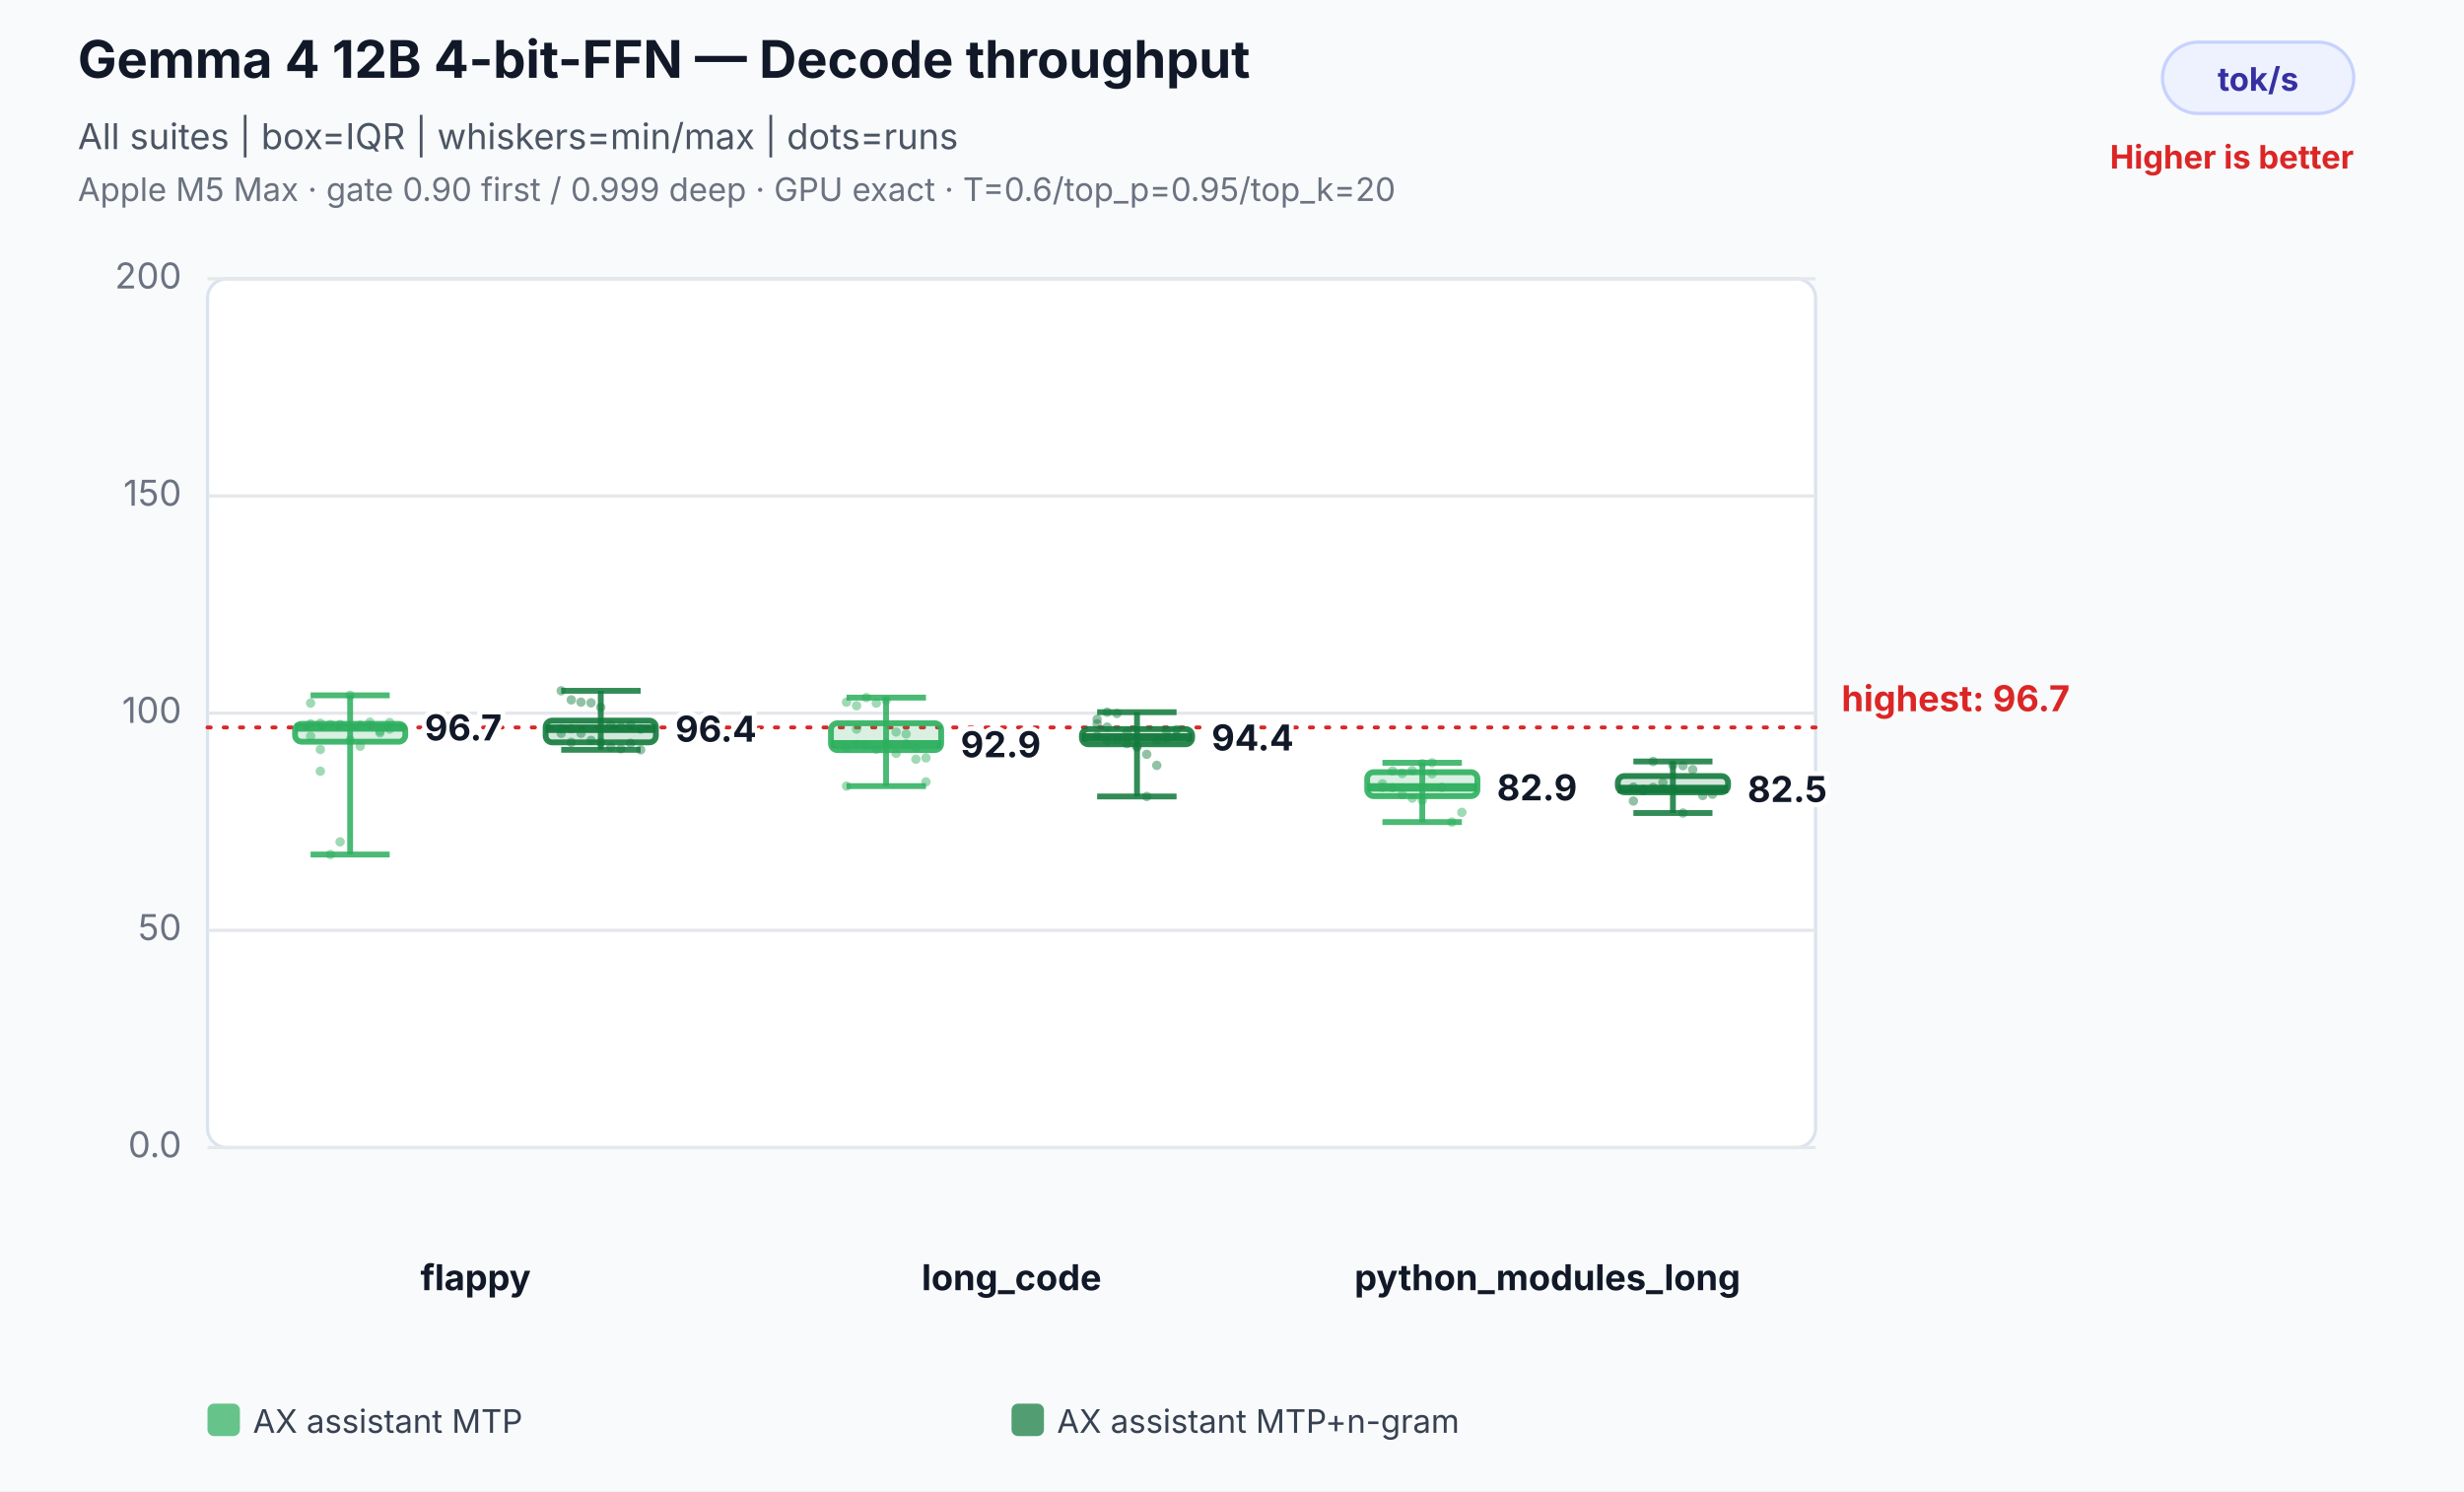
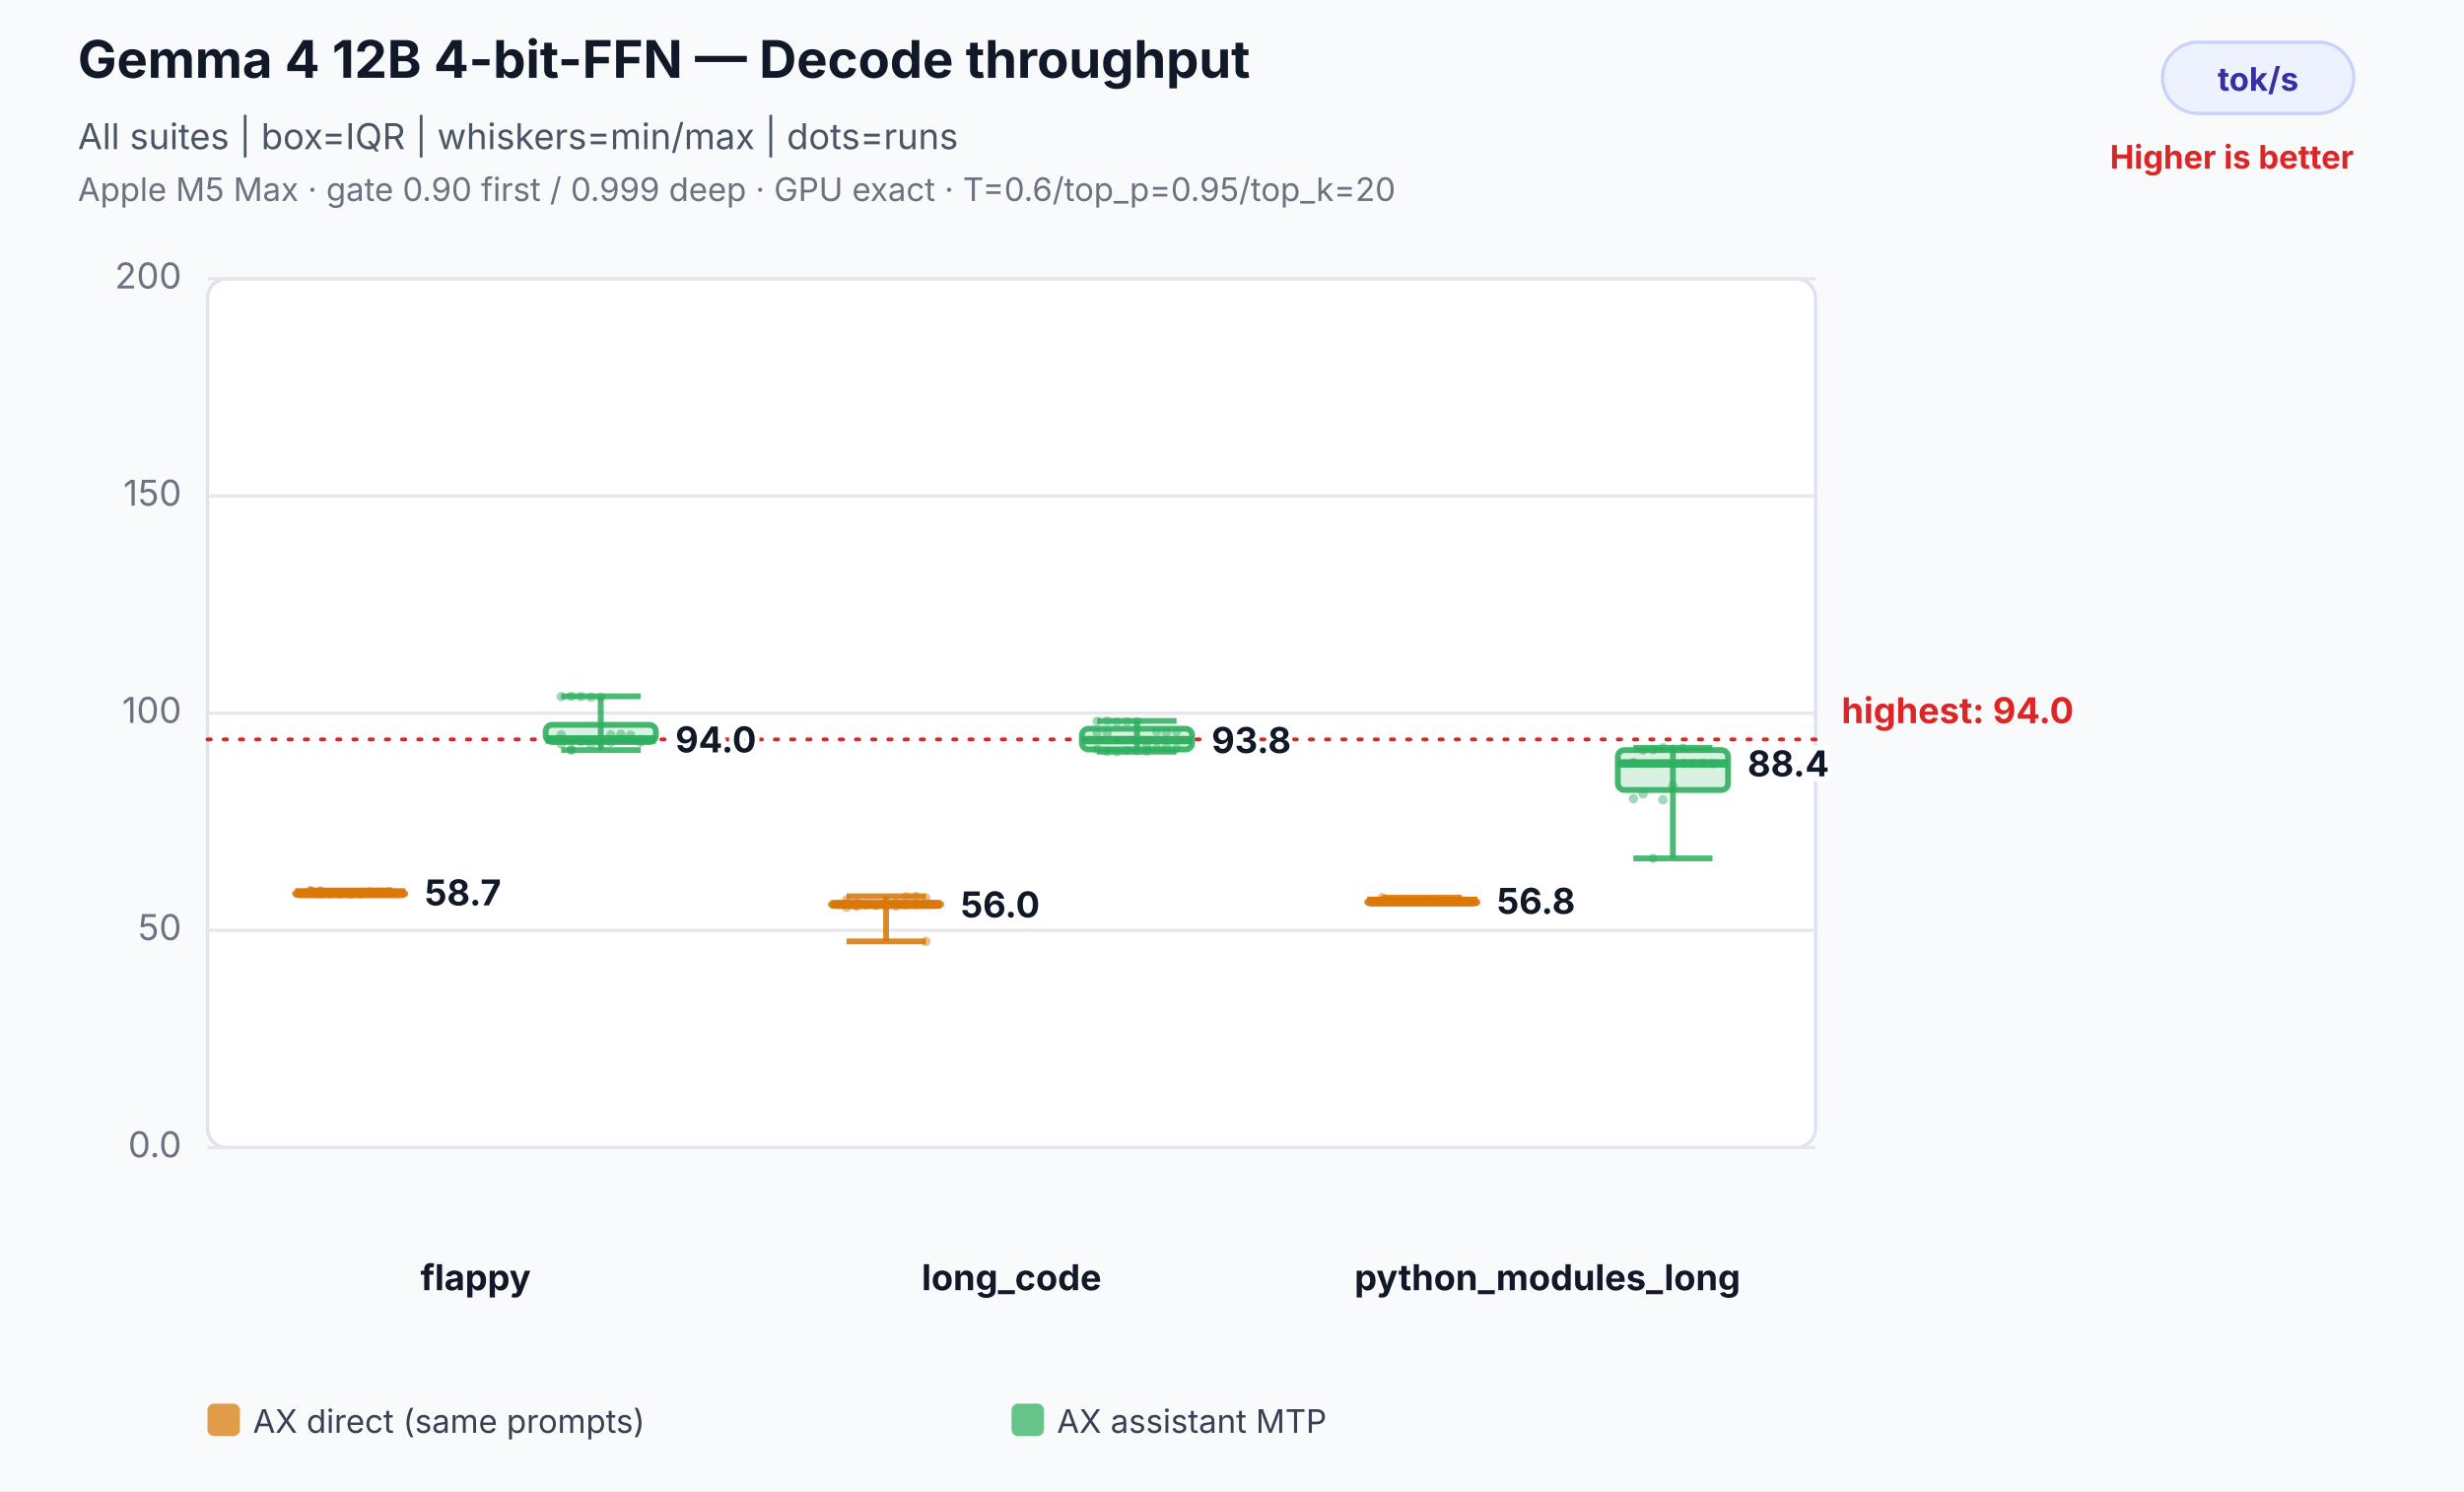
<svg xmlns="http://www.w3.org/2000/svg" width="760" height="460" viewBox="0 0 760 460" role="img" aria-labelledby="title desc">
  <rect width="100%" height="100%" fill="#f8fafc" />
  <text x="24" y="24" font-family="Inter,Segoe UI,Arial,sans-serif" font-size="16" font-weight="700" fill="#111827">Gemma 4 12B 4-bit-FFN — Decode throughput</text>
  <text x="24" y="46" font-family="Inter,Segoe UI,Arial,sans-serif" font-size="11" fill="#4b5563">All suites | box=IQR | whiskers=min/max | dots=runs</text>
  <text x="24" y="62" font-family="Inter,Segoe UI,Arial,sans-serif" font-size="10" fill="#6b7280">Apple M5 Max · gate 0.90 first / 0.999 deep · GPU exact · T=0.6/top_p=0.95/top_k=20</text>
  <rect x="667" y="13" width="59" height="22" rx="11" fill="#eef2ff" stroke="#c7d2fe" />
  <text x="696.5" y="28" text-anchor="middle" font-family="Inter,Segoe UI,Arial,sans-serif" font-size="10" font-weight="700" fill="#3730a3">tok/s</text>
  <text x="726" y="52" text-anchor="end" font-family="Inter,Segoe UI,Arial,sans-serif" font-size="10" font-weight="700" fill="#dc2626">Higher is better</text>
  <rect x="64" y="86" width="496" height="268" rx="6" fill="#ffffff" stroke="#dbe3ef" />
  <line x1="64" y1="354.0" x2="560" y2="354.0" stroke="#e5e7eb" stroke-width="1" />
  <text x="56" y="357.0" text-anchor="end" font-family="Inter,Segoe UI,Arial,sans-serif" font-size="11" fill="#6b7280">0.0</text>
  <line x1="64" y1="287.0" x2="560" y2="287.0" stroke="#e5e7eb" stroke-width="1" />
  <text x="56" y="290.0" text-anchor="end" font-family="Inter,Segoe UI,Arial,sans-serif" font-size="11" fill="#6b7280">50</text>
  <line x1="64" y1="220.0" x2="560" y2="220.0" stroke="#e5e7eb" stroke-width="1" />
  <text x="56" y="223.0" text-anchor="end" font-family="Inter,Segoe UI,Arial,sans-serif" font-size="11" fill="#6b7280">100</text>
  <line x1="64" y1="153.0" x2="560" y2="153.0" stroke="#e5e7eb" stroke-width="1" />
  <text x="56" y="156.0" text-anchor="end" font-family="Inter,Segoe UI,Arial,sans-serif" font-size="11" fill="#6b7280">150</text>
  <line x1="64" y1="86.0" x2="560" y2="86.0" stroke="#e5e7eb" stroke-width="1" />
  <text x="56" y="89.0" text-anchor="end" font-family="Inter,Segoe UI,Arial,sans-serif" font-size="11" fill="#6b7280">200</text>
-   <line x1="64" y1="224.4" x2="560" y2="224.4" stroke="#dc2626" stroke-width="1.2" stroke-dasharray="1 4" stroke-linecap="round" />
-   <text x="568" y="219.4" text-anchor="start" font-family="Inter,Segoe UI,Arial,sans-serif" font-size="11" font-weight="700" fill="#dc2626" data-label="highest median">highest: 96.7</text>
+   <line x1="64" y1="228.1" x2="560" y2="228.1" stroke="#dc2626" stroke-width="1.2" stroke-dasharray="1 4" stroke-linecap="round" />
+   <text x="568" y="223.1" text-anchor="start" font-family="Inter,Segoe UI,Arial,sans-serif" font-size="11" font-weight="700" fill="#dc2626" data-label="highest median">highest: 94.0</text>
  <text x="146.7" y="398" text-anchor="middle" font-family="Inter,Segoe UI,Arial,sans-serif" font-size="11" font-weight="700" fill="#111827">flappy</text>
-   <circle cx="95.8" cy="216.9" r="1.45" fill="#2eaf5f" fill-opacity="0.46" />
-   <circle cx="98.8" cy="223.1" r="1.45" fill="#2eaf5f" fill-opacity="0.46" />
-   <circle cx="101.9" cy="223.5" r="1.45" fill="#2eaf5f" fill-opacity="0.46" />
-   <circle cx="104.9" cy="223.5" r="1.45" fill="#2eaf5f" fill-opacity="0.46" />
-   <circle cx="108.0" cy="214.5" r="1.45" fill="#2eaf5f" fill-opacity="0.46" />
-   <circle cx="111.1" cy="223.7" r="1.45" fill="#2eaf5f" fill-opacity="0.46" />
-   <circle cx="114.1" cy="222.8" r="1.45" fill="#2eaf5f" fill-opacity="0.46" />
-   <circle cx="117.2" cy="226.1" r="1.45" fill="#2eaf5f" fill-opacity="0.46" />
-   <circle cx="120.2" cy="222.9" r="1.45" fill="#2eaf5f" fill-opacity="0.46" />
-   <circle cx="95.8" cy="227.1" r="1.45" fill="#2eaf5f" fill-opacity="0.46" />
-   <circle cx="98.8" cy="237.9" r="1.45" fill="#2eaf5f" fill-opacity="0.46" />
-   <circle cx="101.9" cy="263.6" r="1.45" fill="#2eaf5f" fill-opacity="0.46" />
-   <circle cx="104.9" cy="259.7" r="1.45" fill="#2eaf5f" fill-opacity="0.46" />
-   <circle cx="108.0" cy="228.3" r="1.45" fill="#2eaf5f" fill-opacity="0.46" />
-   <circle cx="111.1" cy="230.2" r="1.45" fill="#2eaf5f" fill-opacity="0.46" />
-   <circle cx="114.1" cy="223.8" r="1.45" fill="#2eaf5f" fill-opacity="0.46" />
-   <circle cx="117.2" cy="225.6" r="1.45" fill="#2eaf5f" fill-opacity="0.46" />
-   <circle cx="120.2" cy="224.9" r="1.45" fill="#2eaf5f" fill-opacity="0.46" />
-   <circle cx="95.8" cy="223.3" r="1.45" fill="#2eaf5f" fill-opacity="0.46" />
-   <circle cx="98.8" cy="231.2" r="1.45" fill="#2eaf5f" fill-opacity="0.46" />
-   <line x1="108.0" y1="214.5" x2="108.0" y2="263.6" stroke="#2eaf5f" stroke-opacity="0.86" stroke-width="1.8" />
-   <line x1="95.8" y1="214.5" x2="120.2" y2="214.5" stroke="#2eaf5f" stroke-opacity="0.86" stroke-width="1.8" />
-   <line x1="95.8" y1="263.6" x2="120.2" y2="263.6" stroke="#2eaf5f" stroke-opacity="0.86" stroke-width="1.8" />
-   <rect x="91.0" y="223.3" width="34.0" height="5.5" rx="2" fill="#2eaf5f" fill-opacity="0.18" stroke="#2eaf5f" stroke-opacity="0.9" stroke-width="1.8" />
-   <line x1="91.0" y1="224.4" x2="125.0" y2="224.4" stroke="#2eaf5f" stroke-opacity="0.96" stroke-width="2.6" />
-   <text x="131.0" y="228.4" text-anchor="start" font-family="Inter,Segoe UI,Arial,sans-serif" font-size="11" font-weight="700" fill="#111827" stroke="#ffffff" stroke-width="3" paint-order="stroke">96.7</text>
-   <circle cx="173.1" cy="213.1" r="1.45" fill="#137a3d" fill-opacity="0.46" />
-   <circle cx="176.2" cy="215.9" r="1.45" fill="#137a3d" fill-opacity="0.46" />
-   <circle cx="179.2" cy="216.6" r="1.45" fill="#137a3d" fill-opacity="0.46" />
-   <circle cx="182.3" cy="216.8" r="1.45" fill="#137a3d" fill-opacity="0.46" />
-   <circle cx="185.3" cy="218.2" r="1.45" fill="#137a3d" fill-opacity="0.46" />
-   <circle cx="188.4" cy="223.7" r="1.45" fill="#137a3d" fill-opacity="0.46" />
-   <circle cx="191.5" cy="224.3" r="1.45" fill="#137a3d" fill-opacity="0.46" />
-   <circle cx="194.5" cy="223.7" r="1.45" fill="#137a3d" fill-opacity="0.46" />
-   <circle cx="197.6" cy="224.9" r="1.45" fill="#137a3d" fill-opacity="0.46" />
-   <circle cx="173.1" cy="224.8" r="1.45" fill="#137a3d" fill-opacity="0.46" />
-   <circle cx="176.2" cy="229.0" r="1.45" fill="#137a3d" fill-opacity="0.46" />
-   <circle cx="179.2" cy="226.2" r="1.45" fill="#137a3d" fill-opacity="0.46" />
-   <circle cx="182.3" cy="228.4" r="1.45" fill="#137a3d" fill-opacity="0.46" />
-   <circle cx="185.3" cy="229.0" r="1.45" fill="#137a3d" fill-opacity="0.46" />
-   <circle cx="188.4" cy="230.5" r="1.45" fill="#137a3d" fill-opacity="0.46" />
-   <circle cx="191.5" cy="231.0" r="1.45" fill="#137a3d" fill-opacity="0.46" />
-   <circle cx="194.5" cy="229.3" r="1.45" fill="#137a3d" fill-opacity="0.46" />
-   <circle cx="197.6" cy="231.3" r="1.45" fill="#137a3d" fill-opacity="0.46" />
-   <circle cx="173.1" cy="226.2" r="1.45" fill="#137a3d" fill-opacity="0.46" />
-   <circle cx="176.2" cy="224.8" r="1.45" fill="#137a3d" fill-opacity="0.46" />
-   <line x1="185.3" y1="213.1" x2="185.3" y2="231.3" stroke="#137a3d" stroke-opacity="0.86" stroke-width="1.8" />
-   <line x1="173.1" y1="213.1" x2="197.6" y2="213.1" stroke="#137a3d" stroke-opacity="0.86" stroke-width="1.8" />
-   <line x1="173.1" y1="231.3" x2="197.6" y2="231.3" stroke="#137a3d" stroke-opacity="0.86" stroke-width="1.8" />
-   <rect x="168.3" y="222.3" width="34.0" height="6.7" rx="2" fill="#137a3d" fill-opacity="0.18" stroke="#137a3d" stroke-opacity="0.9" stroke-width="1.8" />
-   <line x1="168.3" y1="224.8" x2="202.3" y2="224.8" stroke="#137a3d" stroke-opacity="0.96" stroke-width="2.6" />
-   <text x="208.3" y="228.8" text-anchor="start" font-family="Inter,Segoe UI,Arial,sans-serif" font-size="11" font-weight="700" fill="#111827" stroke="#ffffff" stroke-width="3" paint-order="stroke">96.4</text>
+   <circle cx="95.8" cy="274.9" r="1.45" fill="#d97706" fill-opacity="0.46" />
+   <circle cx="98.8" cy="275.1" r="1.45" fill="#d97706" fill-opacity="0.46" />
+   <circle cx="101.9" cy="275.3" r="1.45" fill="#d97706" fill-opacity="0.46" />
+   <circle cx="104.9" cy="275.4" r="1.45" fill="#d97706" fill-opacity="0.46" />
+   <circle cx="108.0" cy="275.3" r="1.45" fill="#d97706" fill-opacity="0.46" />
+   <circle cx="111.1" cy="275.3" r="1.45" fill="#d97706" fill-opacity="0.46" />
+   <circle cx="114.1" cy="275.2" r="1.45" fill="#d97706" fill-opacity="0.46" />
+   <circle cx="117.2" cy="275.4" r="1.45" fill="#d97706" fill-opacity="0.46" />
+   <circle cx="120.2" cy="275.3" r="1.45" fill="#d97706" fill-opacity="0.46" />
+   <circle cx="95.8" cy="275.3" r="1.45" fill="#d97706" fill-opacity="0.46" />
+   <circle cx="98.8" cy="275.7" r="1.45" fill="#d97706" fill-opacity="0.46" />
+   <circle cx="101.9" cy="275.7" r="1.45" fill="#d97706" fill-opacity="0.46" />
+   <circle cx="104.9" cy="275.7" r="1.45" fill="#d97706" fill-opacity="0.46" />
+   <circle cx="108.0" cy="275.8" r="1.45" fill="#d97706" fill-opacity="0.46" />
+   <circle cx="111.1" cy="275.7" r="1.45" fill="#d97706" fill-opacity="0.46" />
+   <circle cx="114.1" cy="275.2" r="1.45" fill="#d97706" fill-opacity="0.46" />
+   <circle cx="117.2" cy="275.2" r="1.45" fill="#d97706" fill-opacity="0.46" />
+   <circle cx="120.2" cy="275.0" r="1.45" fill="#d97706" fill-opacity="0.46" />
+   <circle cx="95.8" cy="274.7" r="1.45" fill="#d97706" fill-opacity="0.46" />
+   <circle cx="98.8" cy="274.8" r="1.45" fill="#d97706" fill-opacity="0.46" />
+   <line x1="108.0" y1="274.7" x2="108.0" y2="275.8" stroke="#d97706" stroke-opacity="0.86" stroke-width="1.8" />
+   <line x1="95.8" y1="274.7" x2="120.2" y2="274.7" stroke="#d97706" stroke-opacity="0.86" stroke-width="1.8" />
+   <line x1="95.8" y1="275.8" x2="120.2" y2="275.8" stroke="#d97706" stroke-opacity="0.86" stroke-width="1.8" />
+   <rect x="91.0" y="275.2" width="34.0" height="1.0" rx="2" fill="#d97706" fill-opacity="0.18" stroke="#d97706" stroke-opacity="0.9" stroke-width="1.8" />
+   <line x1="91.0" y1="275.3" x2="125.0" y2="275.3" stroke="#d97706" stroke-opacity="0.96" stroke-width="2.6" />
+   <text x="131.0" y="279.3" text-anchor="start" font-family="Inter,Segoe UI,Arial,sans-serif" font-size="11" font-weight="700" fill="#111827" stroke="#ffffff" stroke-width="3" paint-order="stroke">58.7</text>
+   <circle cx="173.1" cy="214.9" r="1.45" fill="#2eaf5f" fill-opacity="0.46" />
+   <circle cx="176.2" cy="214.8" r="1.45" fill="#2eaf5f" fill-opacity="0.46" />
+   <circle cx="179.2" cy="214.9" r="1.45" fill="#2eaf5f" fill-opacity="0.46" />
+   <circle cx="182.3" cy="215.1" r="1.45" fill="#2eaf5f" fill-opacity="0.46" />
+   <circle cx="185.3" cy="215.1" r="1.45" fill="#2eaf5f" fill-opacity="0.46" />
+   <circle cx="188.4" cy="226.7" r="1.45" fill="#2eaf5f" fill-opacity="0.46" />
+   <circle cx="191.5" cy="226.5" r="1.45" fill="#2eaf5f" fill-opacity="0.46" />
+   <circle cx="194.5" cy="226.8" r="1.45" fill="#2eaf5f" fill-opacity="0.46" />
+   <circle cx="197.6" cy="229.0" r="1.45" fill="#2eaf5f" fill-opacity="0.46" />
+   <circle cx="173.1" cy="226.7" r="1.45" fill="#2eaf5f" fill-opacity="0.46" />
+   <circle cx="176.2" cy="231.4" r="1.45" fill="#2eaf5f" fill-opacity="0.46" />
+   <circle cx="179.2" cy="228.8" r="1.45" fill="#2eaf5f" fill-opacity="0.46" />
+   <circle cx="182.3" cy="229.8" r="1.45" fill="#2eaf5f" fill-opacity="0.46" />
+   <circle cx="185.3" cy="229.0" r="1.45" fill="#2eaf5f" fill-opacity="0.46" />
+   <circle cx="188.4" cy="229.0" r="1.45" fill="#2eaf5f" fill-opacity="0.46" />
+   <circle cx="191.5" cy="228.1" r="1.45" fill="#2eaf5f" fill-opacity="0.46" />
+   <circle cx="194.5" cy="228.1" r="1.45" fill="#2eaf5f" fill-opacity="0.46" />
+   <circle cx="197.6" cy="228.1" r="1.45" fill="#2eaf5f" fill-opacity="0.46" />
+   <circle cx="173.1" cy="229.5" r="1.45" fill="#2eaf5f" fill-opacity="0.46" />
+   <circle cx="176.2" cy="231.2" r="1.45" fill="#2eaf5f" fill-opacity="0.46" />
+   <line x1="185.3" y1="214.8" x2="185.3" y2="231.4" stroke="#2eaf5f" stroke-opacity="0.86" stroke-width="1.8" />
+   <line x1="173.1" y1="214.8" x2="197.6" y2="214.8" stroke="#2eaf5f" stroke-opacity="0.86" stroke-width="1.8" />
+   <line x1="173.1" y1="231.4" x2="197.6" y2="231.4" stroke="#2eaf5f" stroke-opacity="0.86" stroke-width="1.8" />
+   <rect x="168.3" y="223.6" width="34.0" height="5.3" rx="2" fill="#2eaf5f" fill-opacity="0.18" stroke="#2eaf5f" stroke-opacity="0.9" stroke-width="1.8" />
+   <line x1="168.3" y1="228.1" x2="202.3" y2="228.1" stroke="#2eaf5f" stroke-opacity="0.96" stroke-width="2.6" />
+   <text x="208.3" y="232.1" text-anchor="start" font-family="Inter,Segoe UI,Arial,sans-serif" font-size="11" font-weight="700" fill="#111827" stroke="#ffffff" stroke-width="3" paint-order="stroke">94.0</text>
  <text x="312.0" y="398" text-anchor="middle" font-family="Inter,Segoe UI,Arial,sans-serif" font-size="11" font-weight="700" fill="#111827">long_code</text>
-   <circle cx="261.1" cy="216.6" r="1.45" fill="#2eaf5f" fill-opacity="0.46" />
-   <circle cx="264.2" cy="217.7" r="1.45" fill="#2eaf5f" fill-opacity="0.46" />
-   <circle cx="267.2" cy="215.2" r="1.45" fill="#2eaf5f" fill-opacity="0.46" />
-   <circle cx="270.3" cy="216.9" r="1.45" fill="#2eaf5f" fill-opacity="0.46" />
-   <circle cx="273.3" cy="216.0" r="1.45" fill="#2eaf5f" fill-opacity="0.46" />
-   <circle cx="276.4" cy="225.8" r="1.45" fill="#2eaf5f" fill-opacity="0.46" />
-   <circle cx="279.5" cy="229.5" r="1.45" fill="#2eaf5f" fill-opacity="0.46" />
-   <circle cx="282.5" cy="230.7" r="1.45" fill="#2eaf5f" fill-opacity="0.46" />
-   <circle cx="285.6" cy="233.8" r="1.45" fill="#2eaf5f" fill-opacity="0.46" />
-   <circle cx="261.1" cy="230.7" r="1.45" fill="#2eaf5f" fill-opacity="0.46" />
-   <circle cx="264.2" cy="229.7" r="1.45" fill="#2eaf5f" fill-opacity="0.46" />
-   <circle cx="267.2" cy="230.0" r="1.45" fill="#2eaf5f" fill-opacity="0.46" />
-   <circle cx="270.3" cy="231.1" r="1.45" fill="#2eaf5f" fill-opacity="0.46" />
-   <circle cx="273.3" cy="229.3" r="1.45" fill="#2eaf5f" fill-opacity="0.46" />
-   <circle cx="276.4" cy="232.4" r="1.45" fill="#2eaf5f" fill-opacity="0.46" />
-   <circle cx="279.5" cy="226.4" r="1.45" fill="#2eaf5f" fill-opacity="0.46" />
-   <circle cx="282.5" cy="234.2" r="1.45" fill="#2eaf5f" fill-opacity="0.46" />
-   <circle cx="285.6" cy="241.2" r="1.45" fill="#2eaf5f" fill-opacity="0.46" />
-   <circle cx="261.1" cy="242.5" r="1.45" fill="#2eaf5f" fill-opacity="0.46" />
-   <circle cx="264.2" cy="224.9" r="1.45" fill="#2eaf5f" fill-opacity="0.46" />
-   <line x1="273.3" y1="215.2" x2="273.3" y2="242.5" stroke="#2eaf5f" stroke-opacity="0.86" stroke-width="1.8" />
-   <line x1="261.1" y1="215.2" x2="285.6" y2="215.2" stroke="#2eaf5f" stroke-opacity="0.86" stroke-width="1.8" />
-   <line x1="261.1" y1="242.5" x2="285.6" y2="242.5" stroke="#2eaf5f" stroke-opacity="0.86" stroke-width="1.8" />
-   <rect x="256.3" y="223.1" width="34.0" height="8.3" rx="2" fill="#2eaf5f" fill-opacity="0.18" stroke="#2eaf5f" stroke-opacity="0.9" stroke-width="1.8" />
-   <line x1="256.3" y1="229.6" x2="290.3" y2="229.6" stroke="#2eaf5f" stroke-opacity="0.96" stroke-width="2.6" />
-   <text x="296.3" y="233.6" text-anchor="start" font-family="Inter,Segoe UI,Arial,sans-serif" font-size="11" font-weight="700" fill="#111827" stroke="#ffffff" stroke-width="3" paint-order="stroke">92.9</text>
-   <circle cx="338.4" cy="221.9" r="1.45" fill="#137a3d" fill-opacity="0.46" />
-   <circle cx="341.5" cy="219.7" r="1.45" fill="#137a3d" fill-opacity="0.46" />
-   <circle cx="344.5" cy="220.1" r="1.45" fill="#137a3d" fill-opacity="0.46" />
-   <circle cx="347.6" cy="225.7" r="1.45" fill="#137a3d" fill-opacity="0.46" />
-   <circle cx="350.7" cy="230.1" r="1.45" fill="#137a3d" fill-opacity="0.46" />
-   <circle cx="353.7" cy="245.7" r="1.45" fill="#137a3d" fill-opacity="0.46" />
-   <circle cx="356.8" cy="236.1" r="1.45" fill="#137a3d" fill-opacity="0.46" />
-   <circle cx="359.8" cy="227.8" r="1.45" fill="#137a3d" fill-opacity="0.46" />
-   <circle cx="362.9" cy="227.2" r="1.45" fill="#137a3d" fill-opacity="0.46" />
-   <circle cx="338.4" cy="227.0" r="1.45" fill="#137a3d" fill-opacity="0.46" />
-   <circle cx="341.5" cy="228.5" r="1.45" fill="#137a3d" fill-opacity="0.46" />
-   <circle cx="344.5" cy="228.3" r="1.45" fill="#137a3d" fill-opacity="0.46" />
-   <circle cx="347.6" cy="229.4" r="1.45" fill="#137a3d" fill-opacity="0.46" />
-   <circle cx="350.7" cy="230.5" r="1.45" fill="#137a3d" fill-opacity="0.46" />
-   <circle cx="353.7" cy="232.7" r="1.45" fill="#137a3d" fill-opacity="0.46" />
-   <circle cx="356.8" cy="228.3" r="1.45" fill="#137a3d" fill-opacity="0.46" />
-   <circle cx="359.8" cy="225.4" r="1.45" fill="#137a3d" fill-opacity="0.46" />
-   <circle cx="362.9" cy="225.1" r="1.45" fill="#137a3d" fill-opacity="0.46" />
-   <circle cx="338.4" cy="223.3" r="1.45" fill="#137a3d" fill-opacity="0.46" />
-   <circle cx="341.5" cy="224.3" r="1.45" fill="#137a3d" fill-opacity="0.46" />
-   <line x1="350.7" y1="219.7" x2="350.7" y2="245.7" stroke="#137a3d" stroke-opacity="0.86" stroke-width="1.8" />
-   <line x1="338.4" y1="219.7" x2="362.9" y2="219.7" stroke="#137a3d" stroke-opacity="0.86" stroke-width="1.8" />
-   <line x1="338.4" y1="245.7" x2="362.9" y2="245.7" stroke="#137a3d" stroke-opacity="0.86" stroke-width="1.8" />
-   <rect x="333.7" y="224.9" width="34.0" height="4.7" rx="2" fill="#137a3d" fill-opacity="0.18" stroke="#137a3d" stroke-opacity="0.9" stroke-width="1.8" />
-   <line x1="333.7" y1="227.5" x2="367.7" y2="227.5" stroke="#137a3d" stroke-opacity="0.96" stroke-width="2.6" />
-   <text x="373.7" y="231.5" text-anchor="start" font-family="Inter,Segoe UI,Arial,sans-serif" font-size="11" font-weight="700" fill="#111827" stroke="#ffffff" stroke-width="3" paint-order="stroke">94.4</text>
+   <circle cx="261.1" cy="278.8" r="1.45" fill="#d97706" fill-opacity="0.46" />
+   <circle cx="264.2" cy="279.3" r="1.45" fill="#d97706" fill-opacity="0.46" />
+   <circle cx="267.2" cy="279.0" r="1.45" fill="#d97706" fill-opacity="0.46" />
+   <circle cx="270.3" cy="279.0" r="1.45" fill="#d97706" fill-opacity="0.46" />
+   <circle cx="273.3" cy="278.9" r="1.45" fill="#d97706" fill-opacity="0.46" />
+   <circle cx="276.4" cy="278.5" r="1.45" fill="#d97706" fill-opacity="0.46" />
+   <circle cx="279.5" cy="276.6" r="1.45" fill="#d97706" fill-opacity="0.46" />
+   <circle cx="282.5" cy="276.5" r="1.45" fill="#d97706" fill-opacity="0.46" />
+   <circle cx="285.6" cy="277.0" r="1.45" fill="#d97706" fill-opacity="0.46" />
+   <circle cx="261.1" cy="277.6" r="1.45" fill="#d97706" fill-opacity="0.46" />
+   <circle cx="264.2" cy="279.5" r="1.45" fill="#d97706" fill-opacity="0.46" />
+   <circle cx="267.2" cy="279.1" r="1.45" fill="#d97706" fill-opacity="0.46" />
+   <circle cx="270.3" cy="279.3" r="1.45" fill="#d97706" fill-opacity="0.46" />
+   <circle cx="273.3" cy="279.3" r="1.45" fill="#d97706" fill-opacity="0.46" />
+   <circle cx="276.4" cy="279.5" r="1.45" fill="#d97706" fill-opacity="0.46" />
+   <circle cx="279.5" cy="279.1" r="1.45" fill="#d97706" fill-opacity="0.46" />
+   <circle cx="282.5" cy="279.0" r="1.45" fill="#d97706" fill-opacity="0.46" />
+   <circle cx="285.6" cy="290.4" r="1.45" fill="#d97706" fill-opacity="0.46" />
+   <circle cx="261.1" cy="279.9" r="1.45" fill="#d97706" fill-opacity="0.46" />
+   <circle cx="264.2" cy="278.4" r="1.45" fill="#d97706" fill-opacity="0.46" />
+   <line x1="273.3" y1="276.5" x2="273.3" y2="290.4" stroke="#d97706" stroke-opacity="0.86" stroke-width="1.8" />
+   <line x1="261.1" y1="276.5" x2="285.6" y2="276.5" stroke="#d97706" stroke-opacity="0.86" stroke-width="1.8" />
+   <line x1="261.1" y1="290.4" x2="285.6" y2="290.4" stroke="#d97706" stroke-opacity="0.86" stroke-width="1.8" />
+   <rect x="256.3" y="278.5" width="34.0" height="1.0" rx="2" fill="#d97706" fill-opacity="0.18" stroke="#d97706" stroke-opacity="0.9" stroke-width="1.8" />
+   <line x1="256.3" y1="279.0" x2="290.3" y2="279.0" stroke="#d97706" stroke-opacity="0.96" stroke-width="2.6" />
+   <text x="296.3" y="283.0" text-anchor="start" font-family="Inter,Segoe UI,Arial,sans-serif" font-size="11" font-weight="700" fill="#111827" stroke="#ffffff" stroke-width="3" paint-order="stroke">56.0</text>
+   <circle cx="338.4" cy="222.5" r="1.45" fill="#2eaf5f" fill-opacity="0.46" />
+   <circle cx="341.5" cy="222.4" r="1.45" fill="#2eaf5f" fill-opacity="0.46" />
+   <circle cx="344.5" cy="222.7" r="1.45" fill="#2eaf5f" fill-opacity="0.46" />
+   <circle cx="347.6" cy="222.6" r="1.45" fill="#2eaf5f" fill-opacity="0.46" />
+   <circle cx="350.7" cy="222.6" r="1.45" fill="#2eaf5f" fill-opacity="0.46" />
+   <circle cx="353.7" cy="230.5" r="1.45" fill="#2eaf5f" fill-opacity="0.46" />
+   <circle cx="356.8" cy="230.9" r="1.45" fill="#2eaf5f" fill-opacity="0.46" />
+   <circle cx="359.8" cy="230.7" r="1.45" fill="#2eaf5f" fill-opacity="0.46" />
+   <circle cx="362.9" cy="230.9" r="1.45" fill="#2eaf5f" fill-opacity="0.46" />
+   <circle cx="338.4" cy="231.1" r="1.45" fill="#2eaf5f" fill-opacity="0.46" />
+   <circle cx="341.5" cy="231.8" r="1.45" fill="#2eaf5f" fill-opacity="0.46" />
+   <circle cx="344.5" cy="231.9" r="1.45" fill="#2eaf5f" fill-opacity="0.46" />
+   <circle cx="347.6" cy="231.5" r="1.45" fill="#2eaf5f" fill-opacity="0.46" />
+   <circle cx="350.7" cy="231.6" r="1.45" fill="#2eaf5f" fill-opacity="0.46" />
+   <circle cx="353.7" cy="231.7" r="1.45" fill="#2eaf5f" fill-opacity="0.46" />
+   <circle cx="356.8" cy="225.6" r="1.45" fill="#2eaf5f" fill-opacity="0.46" />
+   <circle cx="359.8" cy="225.9" r="1.45" fill="#2eaf5f" fill-opacity="0.46" />
+   <circle cx="362.9" cy="225.7" r="1.45" fill="#2eaf5f" fill-opacity="0.46" />
+   <circle cx="338.4" cy="225.9" r="1.45" fill="#2eaf5f" fill-opacity="0.46" />
+   <circle cx="341.5" cy="226.0" r="1.45" fill="#2eaf5f" fill-opacity="0.46" />
+   <line x1="350.7" y1="222.4" x2="350.7" y2="231.9" stroke="#2eaf5f" stroke-opacity="0.86" stroke-width="1.8" />
+   <line x1="338.4" y1="222.4" x2="362.9" y2="222.4" stroke="#2eaf5f" stroke-opacity="0.86" stroke-width="1.8" />
+   <line x1="338.4" y1="231.9" x2="362.9" y2="231.9" stroke="#2eaf5f" stroke-opacity="0.86" stroke-width="1.8" />
+   <rect x="333.7" y="224.8" width="34.0" height="6.4" rx="2" fill="#2eaf5f" fill-opacity="0.18" stroke="#2eaf5f" stroke-opacity="0.9" stroke-width="1.8" />
+   <line x1="333.7" y1="228.3" x2="367.7" y2="228.3" stroke="#2eaf5f" stroke-opacity="0.96" stroke-width="2.6" />
+   <text x="373.7" y="232.3" text-anchor="start" font-family="Inter,Segoe UI,Arial,sans-serif" font-size="11" font-weight="700" fill="#111827" stroke="#ffffff" stroke-width="3" paint-order="stroke">93.8</text>
  <text x="477.3" y="398" text-anchor="middle" font-family="Inter,Segoe UI,Arial,sans-serif" font-size="11" font-weight="700" fill="#111827">python_modules_long</text>
-   <circle cx="426.4" cy="242.9" r="1.45" fill="#2eaf5f" fill-opacity="0.46" />
-   <circle cx="429.5" cy="243.0" r="1.45" fill="#2eaf5f" fill-opacity="0.46" />
-   <circle cx="432.5" cy="245.1" r="1.45" fill="#2eaf5f" fill-opacity="0.46" />
-   <circle cx="435.6" cy="246.2" r="1.45" fill="#2eaf5f" fill-opacity="0.46" />
-   <circle cx="438.7" cy="246.9" r="1.45" fill="#2eaf5f" fill-opacity="0.46" />
-   <circle cx="441.7" cy="238.7" r="1.45" fill="#2eaf5f" fill-opacity="0.46" />
-   <circle cx="444.8" cy="242.9" r="1.45" fill="#2eaf5f" fill-opacity="0.46" />
-   <circle cx="447.8" cy="253.6" r="1.45" fill="#2eaf5f" fill-opacity="0.46" />
-   <circle cx="450.9" cy="250.6" r="1.45" fill="#2eaf5f" fill-opacity="0.46" />
-   <circle cx="426.4" cy="241.8" r="1.45" fill="#2eaf5f" fill-opacity="0.46" />
-   <circle cx="429.5" cy="237.8" r="1.45" fill="#2eaf5f" fill-opacity="0.46" />
-   <circle cx="432.5" cy="238.6" r="1.45" fill="#2eaf5f" fill-opacity="0.46" />
-   <circle cx="435.6" cy="237.7" r="1.45" fill="#2eaf5f" fill-opacity="0.46" />
-   <circle cx="438.7" cy="235.6" r="1.45" fill="#2eaf5f" fill-opacity="0.46" />
-   <circle cx="441.7" cy="235.3" r="1.45" fill="#2eaf5f" fill-opacity="0.46" />
-   <line x1="438.7" y1="235.3" x2="438.7" y2="253.6" stroke="#2eaf5f" stroke-opacity="0.86" stroke-width="1.8" />
-   <line x1="426.4" y1="235.3" x2="450.9" y2="235.3" stroke="#2eaf5f" stroke-opacity="0.86" stroke-width="1.8" />
-   <line x1="426.4" y1="253.6" x2="450.9" y2="253.6" stroke="#2eaf5f" stroke-opacity="0.86" stroke-width="1.8" />
-   <rect x="421.7" y="238.2" width="34.0" height="7.4" rx="2" fill="#2eaf5f" fill-opacity="0.18" stroke="#2eaf5f" stroke-opacity="0.9" stroke-width="1.8" />
-   <line x1="421.7" y1="242.9" x2="455.7" y2="242.9" stroke="#2eaf5f" stroke-opacity="0.96" stroke-width="2.6" />
-   <text x="461.7" y="246.9" text-anchor="start" font-family="Inter,Segoe UI,Arial,sans-serif" font-size="11" font-weight="700" fill="#111827" stroke="#ffffff" stroke-width="3" paint-order="stroke">82.9</text>
-   <circle cx="503.8" cy="242.8" r="1.45" fill="#137a3d" fill-opacity="0.46" />
-   <circle cx="506.8" cy="243.5" r="1.45" fill="#137a3d" fill-opacity="0.46" />
-   <circle cx="509.9" cy="242.9" r="1.45" fill="#137a3d" fill-opacity="0.46" />
-   <circle cx="512.9" cy="243.4" r="1.45" fill="#137a3d" fill-opacity="0.46" />
-   <circle cx="516.0" cy="243.4" r="1.45" fill="#137a3d" fill-opacity="0.46" />
-   <circle cx="519.1" cy="236.2" r="1.45" fill="#137a3d" fill-opacity="0.46" />
-   <circle cx="522.1" cy="237.4" r="1.45" fill="#137a3d" fill-opacity="0.46" />
-   <circle cx="525.2" cy="245.4" r="1.45" fill="#137a3d" fill-opacity="0.46" />
-   <circle cx="528.2" cy="245.0" r="1.45" fill="#137a3d" fill-opacity="0.46" />
-   <circle cx="503.8" cy="247.1" r="1.45" fill="#137a3d" fill-opacity="0.46" />
-   <circle cx="506.8" cy="243.9" r="1.45" fill="#137a3d" fill-opacity="0.46" />
-   <circle cx="509.9" cy="234.9" r="1.45" fill="#137a3d" fill-opacity="0.46" />
-   <circle cx="512.9" cy="241.4" r="1.45" fill="#137a3d" fill-opacity="0.46" />
-   <circle cx="516.0" cy="236.0" r="1.45" fill="#137a3d" fill-opacity="0.46" />
-   <circle cx="519.1" cy="250.8" r="1.45" fill="#137a3d" fill-opacity="0.46" />
-   <line x1="516.0" y1="234.9" x2="516.0" y2="250.8" stroke="#137a3d" stroke-opacity="0.86" stroke-width="1.8" />
-   <line x1="503.8" y1="234.9" x2="528.2" y2="234.9" stroke="#137a3d" stroke-opacity="0.86" stroke-width="1.8" />
-   <line x1="503.8" y1="250.8" x2="528.2" y2="250.8" stroke="#137a3d" stroke-opacity="0.86" stroke-width="1.8" />
-   <rect x="499.0" y="239.4" width="34.0" height="5.0" rx="2" fill="#137a3d" fill-opacity="0.18" stroke="#137a3d" stroke-opacity="0.9" stroke-width="1.8" />
-   <line x1="499.0" y1="243.4" x2="533.0" y2="243.4" stroke="#137a3d" stroke-opacity="0.96" stroke-width="2.6" />
-   <text x="539.0" y="247.4" text-anchor="start" font-family="Inter,Segoe UI,Arial,sans-serif" font-size="11" font-weight="700" fill="#111827" stroke="#ffffff" stroke-width="3" paint-order="stroke">82.5</text>
-   <rect x="64.0" y="433" width="10" height="10" rx="2" fill="#2eaf5f" fill-opacity="0.72" />
-   <text x="78.0" y="442" font-family="Inter,Segoe UI,Arial,sans-serif" font-size="10" fill="#374151">AX assistant MTP</text>
-   <rect x="312.0" y="433" width="10" height="10" rx="2" fill="#137a3d" fill-opacity="0.72" />
-   <text x="326.0" y="442" font-family="Inter,Segoe UI,Arial,sans-serif" font-size="10" fill="#374151">AX assistant MTP+n-gram</text>
+   <circle cx="426.4" cy="277.8" r="1.45" fill="#d97706" fill-opacity="0.46" />
+   <circle cx="429.5" cy="277.9" r="1.45" fill="#d97706" fill-opacity="0.46" />
+   <circle cx="432.5" cy="277.9" r="1.45" fill="#d97706" fill-opacity="0.46" />
+   <circle cx="435.6" cy="277.9" r="1.45" fill="#d97706" fill-opacity="0.46" />
+   <circle cx="438.7" cy="277.9" r="1.45" fill="#d97706" fill-opacity="0.46" />
+   <circle cx="441.7" cy="278.1" r="1.45" fill="#d97706" fill-opacity="0.46" />
+   <circle cx="444.8" cy="278.0" r="1.45" fill="#d97706" fill-opacity="0.46" />
+   <circle cx="447.8" cy="278.0" r="1.45" fill="#d97706" fill-opacity="0.46" />
+   <circle cx="450.9" cy="278.1" r="1.45" fill="#d97706" fill-opacity="0.46" />
+   <circle cx="426.4" cy="276.9" r="1.45" fill="#d97706" fill-opacity="0.46" />
+   <circle cx="429.5" cy="277.8" r="1.45" fill="#d97706" fill-opacity="0.46" />
+   <circle cx="432.5" cy="277.8" r="1.45" fill="#d97706" fill-opacity="0.46" />
+   <circle cx="435.6" cy="278.0" r="1.45" fill="#d97706" fill-opacity="0.46" />
+   <circle cx="438.7" cy="277.8" r="1.45" fill="#d97706" fill-opacity="0.46" />
+   <circle cx="441.7" cy="277.6" r="1.45" fill="#d97706" fill-opacity="0.46" />
+   <line x1="438.7" y1="276.9" x2="438.7" y2="278.1" stroke="#d97706" stroke-opacity="0.86" stroke-width="1.8" />
+   <line x1="426.4" y1="276.9" x2="450.9" y2="276.9" stroke="#d97706" stroke-opacity="0.86" stroke-width="1.8" />
+   <line x1="426.4" y1="278.1" x2="450.9" y2="278.1" stroke="#d97706" stroke-opacity="0.86" stroke-width="1.8" />
+   <rect x="421.7" y="277.8" width="34.0" height="1.0" rx="2" fill="#d97706" fill-opacity="0.18" stroke="#d97706" stroke-opacity="0.9" stroke-width="1.8" />
+   <line x1="421.7" y1="277.9" x2="455.7" y2="277.9" stroke="#d97706" stroke-opacity="0.96" stroke-width="2.6" />
+   <text x="461.7" y="281.9" text-anchor="start" font-family="Inter,Segoe UI,Arial,sans-serif" font-size="11" font-weight="700" fill="#111827" stroke="#ffffff" stroke-width="3" paint-order="stroke">56.8</text>
+   <circle cx="503.8" cy="246.4" r="1.45" fill="#2eaf5f" fill-opacity="0.46" />
+   <circle cx="506.8" cy="244.9" r="1.45" fill="#2eaf5f" fill-opacity="0.46" />
+   <circle cx="509.9" cy="264.8" r="1.45" fill="#2eaf5f" fill-opacity="0.46" />
+   <circle cx="512.9" cy="246.7" r="1.45" fill="#2eaf5f" fill-opacity="0.46" />
+   <circle cx="516.0" cy="242.4" r="1.45" fill="#2eaf5f" fill-opacity="0.46" />
+   <circle cx="519.1" cy="235.5" r="1.45" fill="#2eaf5f" fill-opacity="0.46" />
+   <circle cx="522.1" cy="235.5" r="1.45" fill="#2eaf5f" fill-opacity="0.46" />
+   <circle cx="525.2" cy="235.4" r="1.45" fill="#2eaf5f" fill-opacity="0.46" />
+   <circle cx="528.2" cy="235.6" r="1.45" fill="#2eaf5f" fill-opacity="0.46" />
+   <circle cx="503.8" cy="235.2" r="1.45" fill="#2eaf5f" fill-opacity="0.46" />
+   <circle cx="506.8" cy="231.4" r="1.45" fill="#2eaf5f" fill-opacity="0.46" />
+   <circle cx="509.9" cy="231.3" r="1.45" fill="#2eaf5f" fill-opacity="0.46" />
+   <circle cx="512.9" cy="230.7" r="1.45" fill="#2eaf5f" fill-opacity="0.46" />
+   <circle cx="516.0" cy="231.1" r="1.45" fill="#2eaf5f" fill-opacity="0.46" />
+   <circle cx="519.1" cy="230.8" r="1.45" fill="#2eaf5f" fill-opacity="0.46" />
+   <line x1="516.0" y1="230.7" x2="516.0" y2="264.8" stroke="#2eaf5f" stroke-opacity="0.86" stroke-width="1.8" />
+   <line x1="503.8" y1="230.7" x2="528.2" y2="230.7" stroke="#2eaf5f" stroke-opacity="0.86" stroke-width="1.8" />
+   <line x1="503.8" y1="264.8" x2="528.2" y2="264.8" stroke="#2eaf5f" stroke-opacity="0.86" stroke-width="1.8" />
+   <rect x="499.0" y="231.4" width="34.0" height="12.3" rx="2" fill="#2eaf5f" fill-opacity="0.18" stroke="#2eaf5f" stroke-opacity="0.9" stroke-width="1.8" />
+   <line x1="499.0" y1="235.5" x2="533.0" y2="235.5" stroke="#2eaf5f" stroke-opacity="0.96" stroke-width="2.6" />
+   <text x="539.0" y="239.5" text-anchor="start" font-family="Inter,Segoe UI,Arial,sans-serif" font-size="11" font-weight="700" fill="#111827" stroke="#ffffff" stroke-width="3" paint-order="stroke">88.4</text>
+   <rect x="64.0" y="433" width="10" height="10" rx="2" fill="#d97706" fill-opacity="0.72" />
+   <text x="78.0" y="442" font-family="Inter,Segoe UI,Arial,sans-serif" font-size="10" fill="#374151">AX direct (same prompts)</text>
+   <rect x="312.0" y="433" width="10" height="10" rx="2" fill="#2eaf5f" fill-opacity="0.72" />
+   <text x="326.0" y="442" font-family="Inter,Segoe UI,Arial,sans-serif" font-size="10" fill="#374151">AX assistant MTP</text>
</svg>
